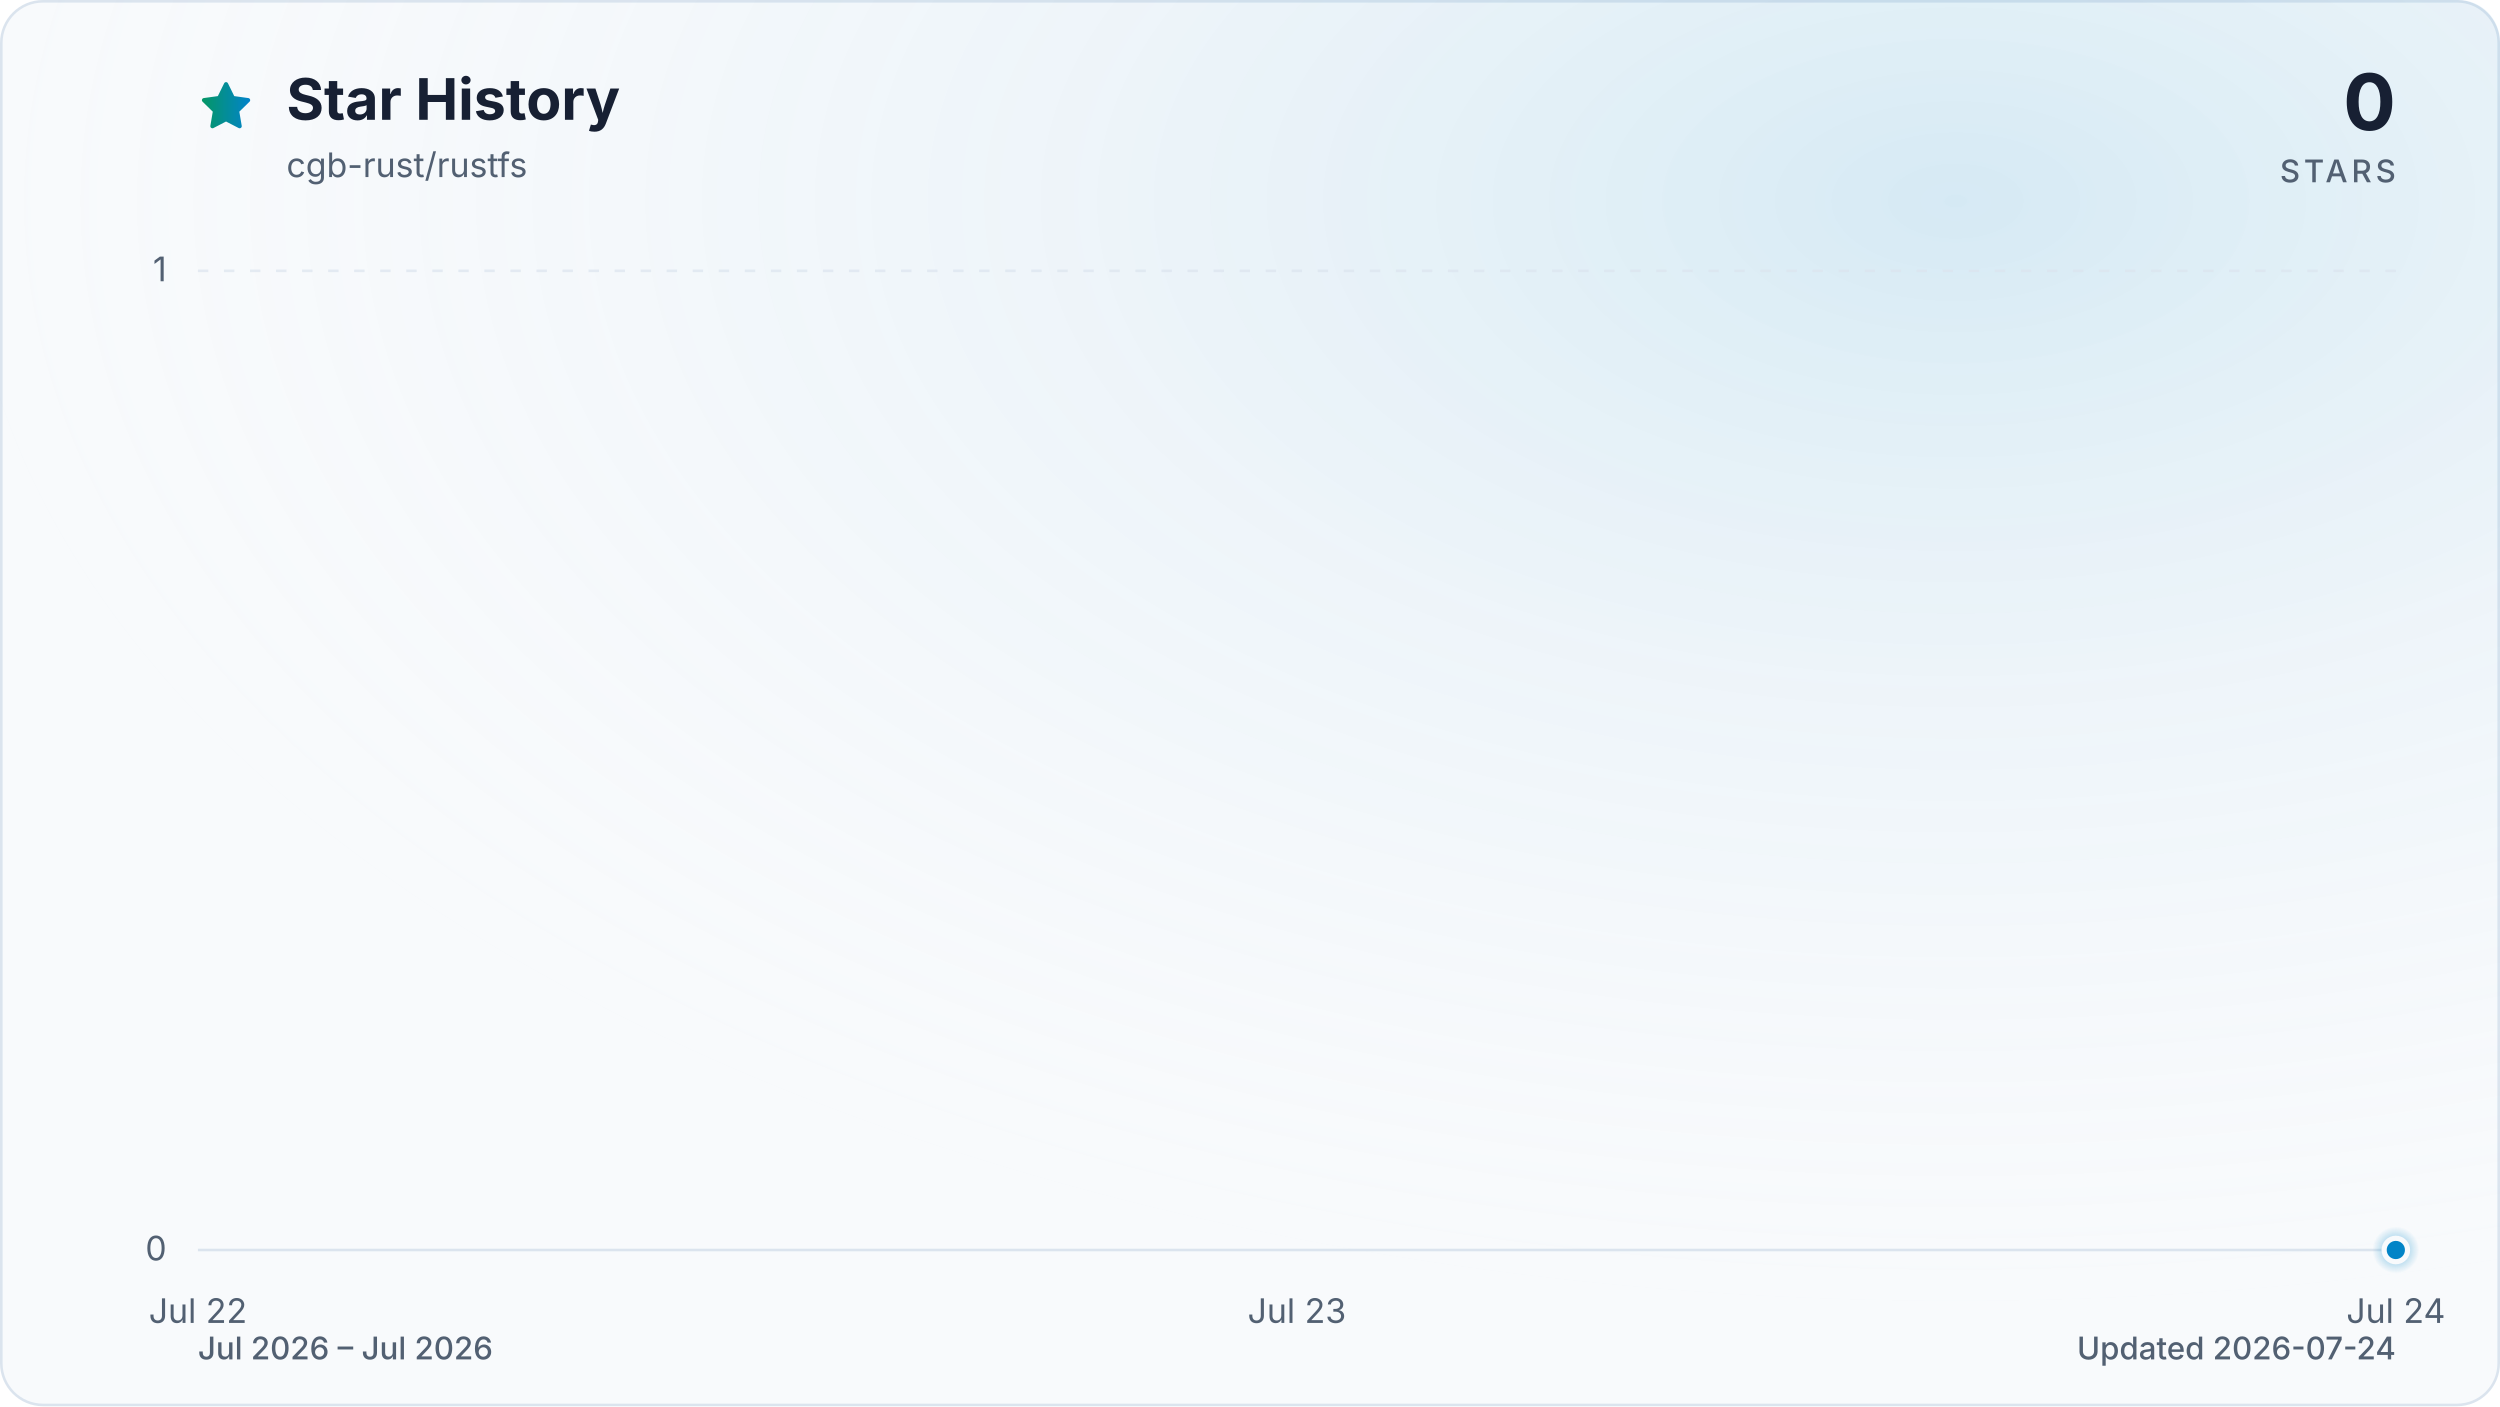
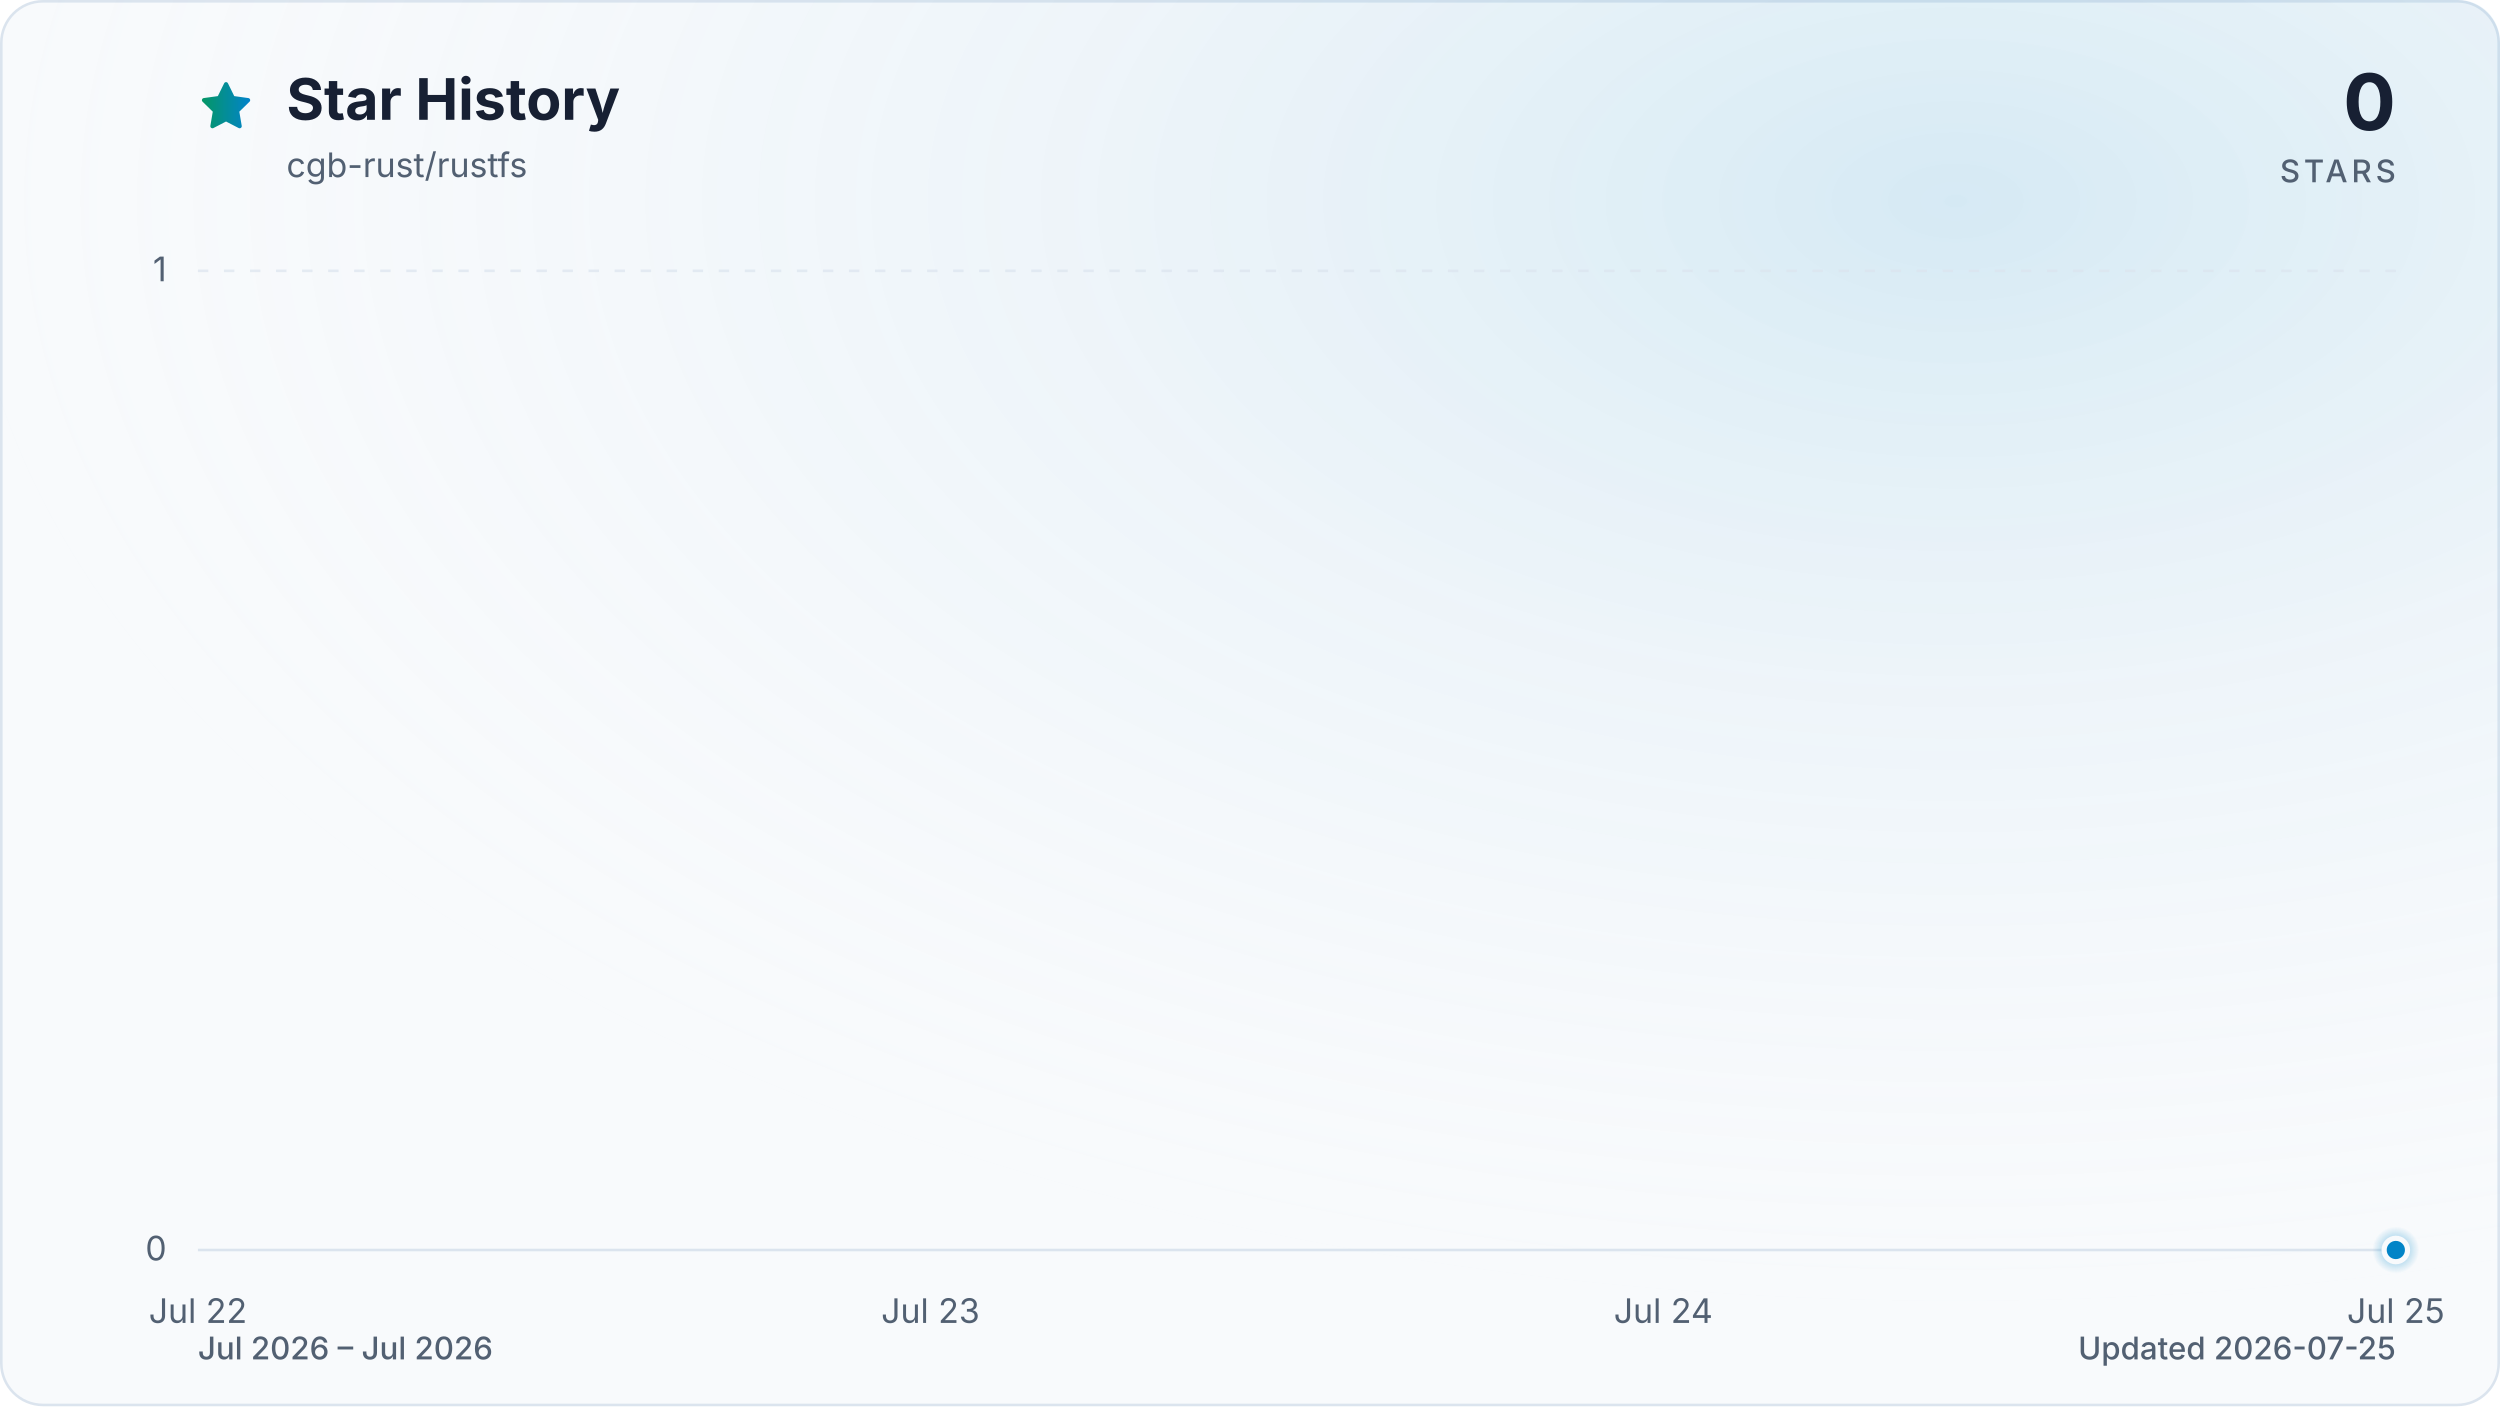
<svg xmlns="http://www.w3.org/2000/svg" viewBox="0 0 960 540" role="img" aria-labelledby="title description" data-style="gradient" data-variant="glow" data-animated="true">
  <defs>
    <linearGradient id="trend" x1="0" y1="0" x2="1" y2="0">
      <stop offset="0%" stop-color="#059669" />
      <stop offset="100%" stop-color="#0284c7" />
    </linearGradient>
    <linearGradient id="area" x1="0" y1="0" x2="0" y2="1">
      <stop offset="0%" stop-color="#059669" stop-opacity="0.30" />
      <stop offset="55%" stop-color="#0284c7" stop-opacity="0.10" />
      <stop offset="100%" stop-color="#0284c7" stop-opacity="0.01" />
    </linearGradient>
    <radialGradient id="marker-halo" cx="50%" cy="50%" r="50%">
      <stop offset="0%" stop-color="#0284c7" stop-opacity="0.55" />
      <stop offset="100%" stop-color="#0284c7" stop-opacity="0" />
    </radialGradient>
    <radialGradient id="surface-glow" cx="78%" cy="14%" r="80%">
      <stop offset="0%" stop-color="#0284c7" stop-opacity="0.14" />
      <stop offset="100%" stop-color="#f8fafc" stop-opacity="0" />
    </radialGradient>
    <filter id="trend-glow" x="-20%" y="-20%" width="140%" height="140%">
      <feGaussianBlur stdDeviation="7" />
    </filter>
  </defs>
  <style>
.trend-enter{transform-box:fill-box;transform-origin:center;animation:trend-enter 520ms cubic-bezier(0.16,1,0.3,1)}
.marker-enter{transform-box:fill-box;transform-origin:center;animation:marker-enter 320ms cubic-bezier(0.16,1,0.3,1) 200ms both}
.marker-pulse{transform-box:fill-box;transform-origin:center;animation:marker-pulse 2.6s ease-out infinite}
@keyframes trend-enter{from{opacity:.35;transform:translateY(10px)}to{opacity:1;transform:translateY(0)}}
@keyframes marker-enter{from{opacity:0;transform:scale(.4)}to{opacity:1;transform:scale(1)}}
@keyframes marker-pulse{0%{opacity:.5;transform:scale(.7)}70%,100%{opacity:0;transform:scale(2.1)}}
@media (prefers-reduced-motion:reduce){.trend-enter,.marker-enter,.marker-pulse{animation:none!important}}
@media (prefers-reduced-motion:reduce){.marker-pulse{opacity:0}}
</style>
  <rect x="0.5" y="0.5" width="959" height="539" fill="#f8fafc" stroke="#dbe4ee" stroke-width="1" rx="16" />
  <rect width="960" height="540" fill="url(#surface-glow)" rx="16" />
  <path d="M12 2.6l2.9 5.9 6.5.9-4.7 4.6 1.1 6.5-5.8-3-5.8 3 1.1-6.5-4.7-4.6 6.5-.9L12 2.6Z" transform="translate(76 30) scale(.9)" fill="url(#trend)" stroke="url(#trend)" stroke-width="1.8" stroke-linejoin="round" aria-hidden="true" />
  <text x="110" y="46" fill="#172033" font-family="ui-sans-serif, system-ui, -apple-system, BlinkMacSystemFont, 'Segoe UI', sans-serif" font-size="22" font-weight="700">Star History</text>
  <text x="110" y="68" fill="#526072" font-family="ui-sans-serif, system-ui, -apple-system, BlinkMacSystemFont, 'Segoe UI', sans-serif" font-size="13">cgb-rust/rustfs</text>
  <text x="920" y="50" fill="#172033" font-family="ui-sans-serif, system-ui, -apple-system, BlinkMacSystemFont, 'Segoe UI', sans-serif" font-size="30" font-weight="700" text-anchor="end">0</text>
  <text x="920" y="70" fill="#526072" font-family="ui-sans-serif, system-ui, -apple-system, BlinkMacSystemFont, 'Segoe UI', sans-serif" font-size="12" font-weight="500" letter-spacing="1.5" text-anchor="end">STARS</text>
  <line x1="76" y1="480.0" x2="920" y2="480.0" stroke="#dbe4ee" stroke-width="1" stroke-dasharray="0" opacity="1" />
  <text x="64" y="484.0" fill="#526072" font-family="ui-sans-serif, system-ui, -apple-system, BlinkMacSystemFont, 'Segoe UI', sans-serif" font-size="13" text-anchor="end">0</text>
  <line x1="76" y1="104.0" x2="920" y2="104.0" stroke="#dbe4ee" stroke-width="1" stroke-dasharray="4 6" opacity="0.7" />
  <text x="64" y="108.0" fill="#526072" font-family="ui-sans-serif, system-ui, -apple-system, BlinkMacSystemFont, 'Segoe UI', sans-serif" font-size="13" text-anchor="end">1</text>
  <text x="76.0" y="508" fill="#526072" font-family="ui-sans-serif, system-ui, -apple-system, BlinkMacSystemFont, 'Segoe UI', sans-serif" font-size="13" text-anchor="middle">Jul 22</text>
-   <text x="498.0" y="508" fill="#526072" font-family="ui-sans-serif, system-ui, -apple-system, BlinkMacSystemFont, 'Segoe UI', sans-serif" font-size="13" text-anchor="middle">Jul 23</text>
-   <text x="920.0" y="508" fill="#526072" font-family="ui-sans-serif, system-ui, -apple-system, BlinkMacSystemFont, 'Segoe UI', sans-serif" font-size="13" text-anchor="middle">Jul 24</text>
+   <text x="357.3" y="508" fill="#526072" font-family="ui-sans-serif, system-ui, -apple-system, BlinkMacSystemFont, 'Segoe UI', sans-serif" font-size="13" text-anchor="middle">Jul 23</text>
+   <text x="638.7" y="508" fill="#526072" font-family="ui-sans-serif, system-ui, -apple-system, BlinkMacSystemFont, 'Segoe UI', sans-serif" font-size="13" text-anchor="middle">Jul 24</text>
+   <text x="920.0" y="508" fill="#526072" font-family="ui-sans-serif, system-ui, -apple-system, BlinkMacSystemFont, 'Segoe UI', sans-serif" font-size="13" text-anchor="middle">Jul 25</text>
  <g class="trend-enter">
-     <path d="M 76.0 480.0 C 216.7 480.0, 357.3 480.0, 498.0 480.0 C 638.7 480.0, 779.3 480.0, 920.0 480.0 L 920.0 480.0 L 76.0 480.0 Z" fill="url(#area)" />
-     <path d="M 76.0 480.0 C 216.7 480.0, 357.3 480.0, 498.0 480.0 C 638.7 480.0, 779.3 480.0, 920.0 480.0" fill="none" stroke="url(#trend)" stroke-width="12" stroke-linecap="round" stroke-linejoin="round" opacity="0.16" filter="url(#trend-glow)" />
-     <path d="M 76.0 480.0 C 216.7 480.0, 357.3 480.0, 498.0 480.0 C 638.7 480.0, 779.3 480.0, 920.0 480.0" fill="none" stroke="url(#trend)" stroke-width="3" stroke-linecap="round" stroke-linejoin="round" />
+     <path d="M 76.0 480.0 C 169.8 480.0, 263.6 480.0, 357.3 480.0 C 451.1 480.0, 544.9 480.0, 638.7 480.0 C 732.4 480.0, 826.2 480.0, 920.0 480.0 L 920.0 480.0 L 76.0 480.0 Z" fill="url(#area)" />
+     <path d="M 76.0 480.0 C 169.8 480.0, 263.6 480.0, 357.3 480.0 C 451.1 480.0, 544.9 480.0, 638.7 480.0 C 732.4 480.0, 826.2 480.0, 920.0 480.0" fill="none" stroke="url(#trend)" stroke-width="12" stroke-linecap="round" stroke-linejoin="round" opacity="0.16" filter="url(#trend-glow)" />
+     <path d="M 76.0 480.0 C 169.8 480.0, 263.6 480.0, 357.3 480.0 C 451.1 480.0, 544.9 480.0, 638.7 480.0 C 732.4 480.0, 826.2 480.0, 920.0 480.0" fill="none" stroke="url(#trend)" stroke-width="3" stroke-linecap="round" stroke-linejoin="round" />
  </g>
  <g class="marker-enter">
    <circle class="marker-pulse" cx="920.0" cy="480.0" r="9" fill="url(#marker-halo)" />
    <circle cx="920.0" cy="480.0" r="4.5" fill="#0284c7" stroke="#f8fafc" stroke-width="2" />
  </g>
  <text x="76" y="522" fill="#526072" font-family="ui-sans-serif, system-ui, -apple-system, BlinkMacSystemFont, 'Segoe UI', sans-serif" font-size="12" font-weight="500">Jul 2026 – Jul 2026</text>
-   <text x="920" y="522" fill="#526072" font-family="ui-sans-serif, system-ui, -apple-system, BlinkMacSystemFont, 'Segoe UI', sans-serif" font-size="12" font-weight="500" text-anchor="end">Updated 2026-07-24</text>
+   <text x="920" y="522" fill="#526072" font-family="ui-sans-serif, system-ui, -apple-system, BlinkMacSystemFont, 'Segoe UI', sans-serif" font-size="12" font-weight="500" text-anchor="end">Updated 2026-07-25</text>
</svg>
